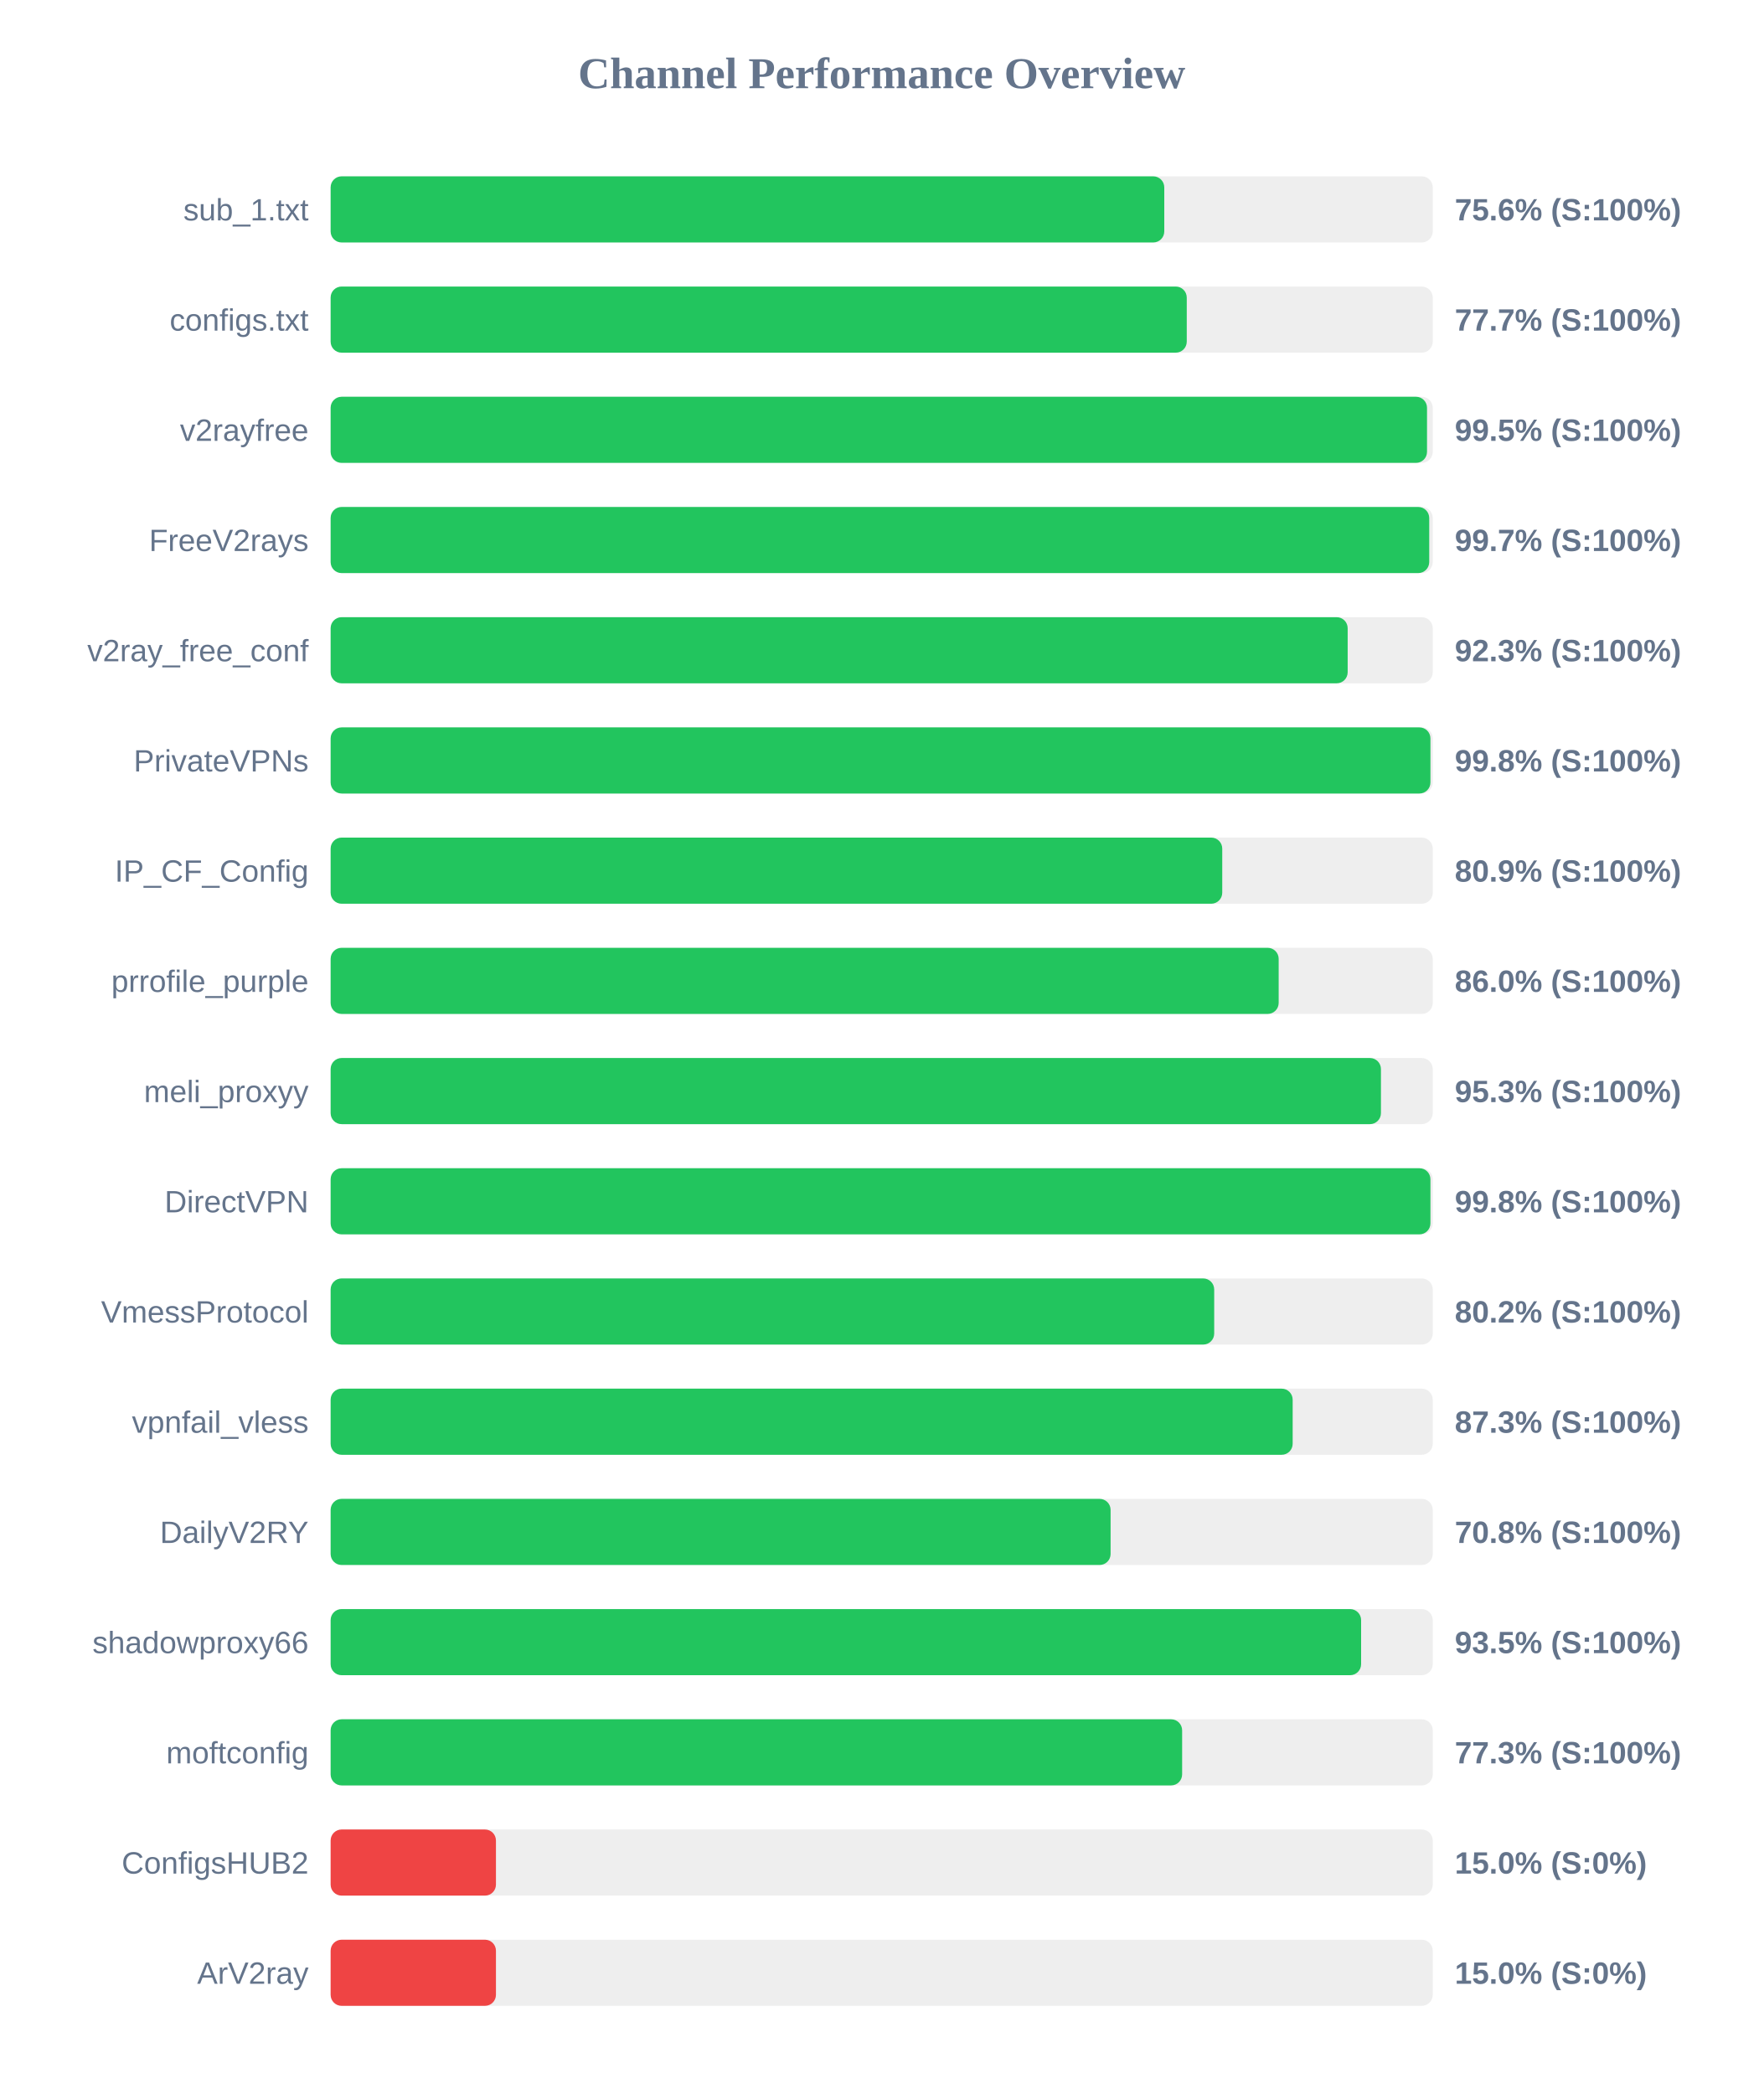
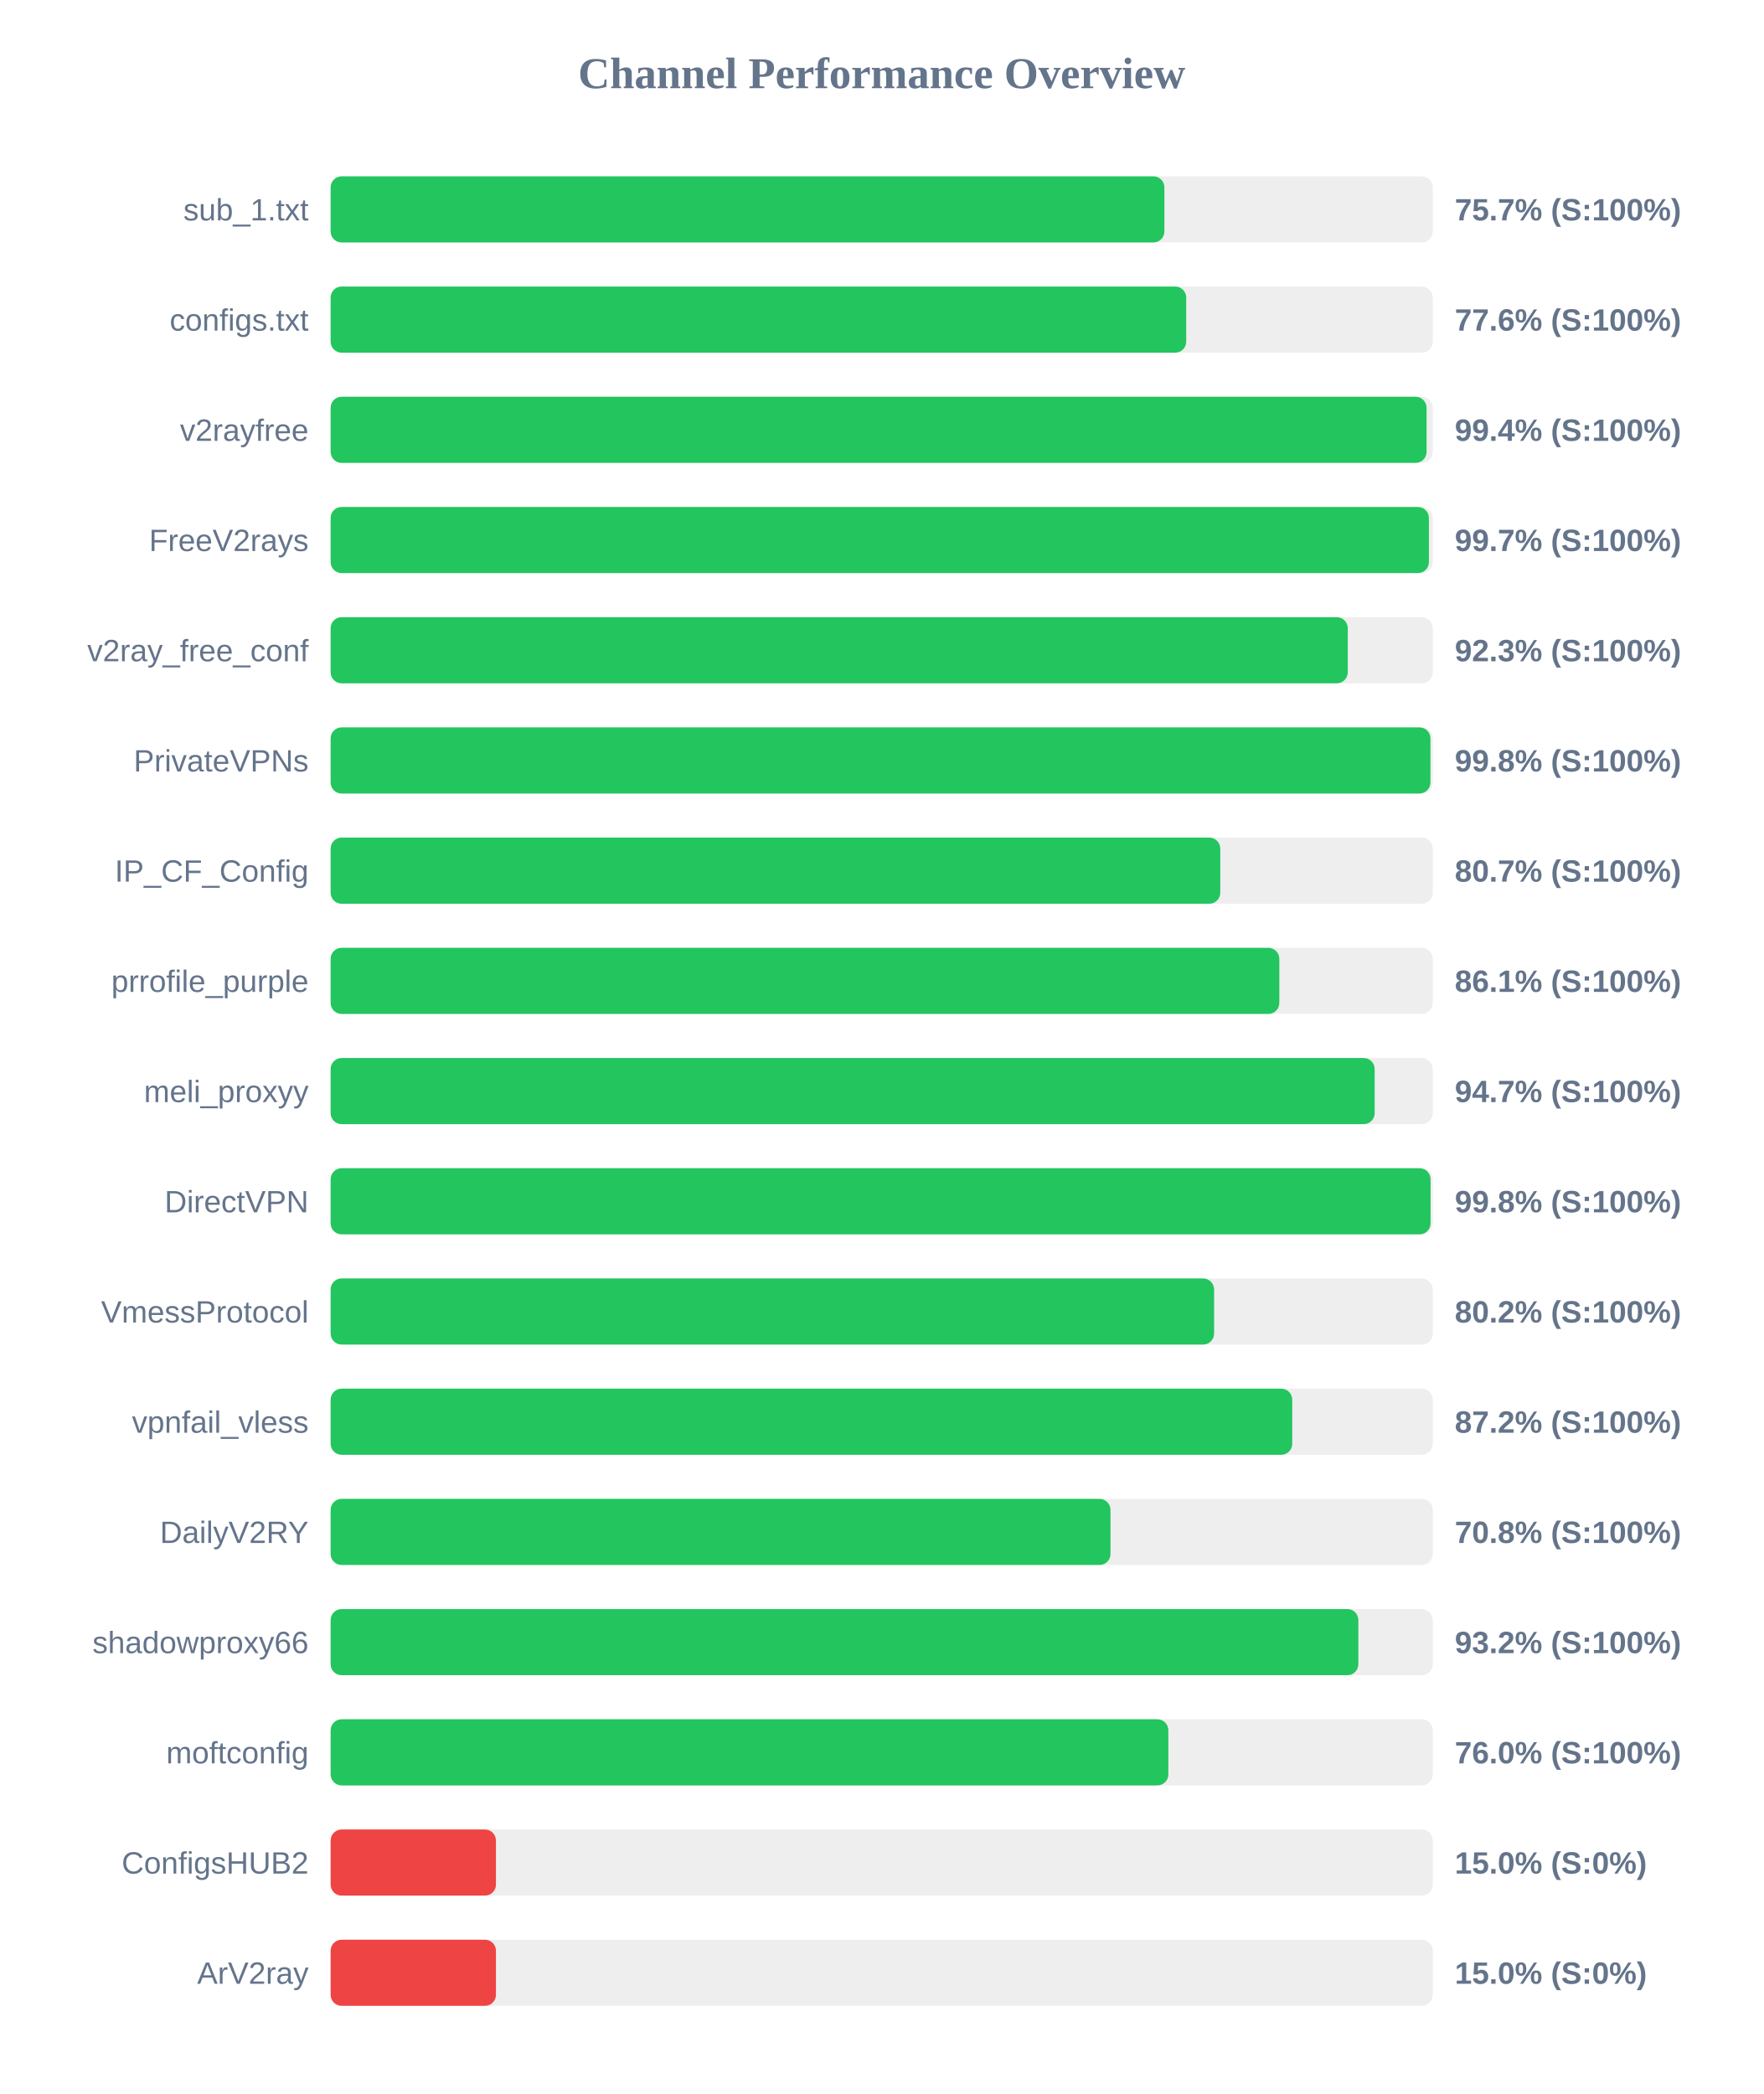
<svg xmlns="http://www.w3.org/2000/svg" width="800" height="950" version="1.1">
  <style>
        .row { font: 14px Arial; fill: #64748b; }
        .score { font: bold 14px Arial; fill: #64748b; }
    </style>
  <text x="400" y="40" text-anchor="middle" font-size="20px" font-weight="bold" fill="#64748b">Channel Performance Overview</text>
  <rect x="150" y="80" width="500" height="30" fill="#eee" rx="5" />
-   <rect x="150" y="80" width="378.2" height="30" fill="#22c55e" rx="5" />
+   <rect x="150" y="80" width="378.25" height="30" fill="#22c55e" rx="5" />
  <text x="140" y="100" text-anchor="end" class="row">sub_1.txt</text>
-   <text x="660" y="100" text-anchor="start" class="score">75.6% (S:100%)</text>
+   <text x="660" y="100" text-anchor="start" class="score">75.7% (S:100%)</text>
  <rect x="150" y="130" width="500" height="30" fill="#eee" rx="5" />
-   <rect x="150" y="130" width="388.4" height="30" fill="#22c55e" rx="5" />
+   <rect x="150" y="130" width="388.15" height="30" fill="#22c55e" rx="5" />
  <text x="140" y="150" text-anchor="end" class="row">configs.txt</text>
-   <text x="660" y="150" text-anchor="start" class="score">77.7% (S:100%)</text>
+   <text x="660" y="150" text-anchor="start" class="score">77.6% (S:100%)</text>
  <rect x="150" y="180" width="500" height="30" fill="#eee" rx="5" />
-   <rect x="150" y="180" width="497.4" height="30" fill="#22c55e" rx="5" />
+   <rect x="150" y="180" width="497.2" height="30" fill="#22c55e" rx="5" />
  <text x="140" y="200" text-anchor="end" class="row">v2rayfree</text>
-   <text x="660" y="200" text-anchor="start" class="score">99.5% (S:100%)</text>
+   <text x="660" y="200" text-anchor="start" class="score">99.4% (S:100%)</text>
  <rect x="150" y="230" width="500" height="30" fill="#eee" rx="5" />
-   <rect x="150" y="230" width="498.4" height="30" fill="#22c55e" rx="5" />
+   <rect x="150" y="230" width="498.25" height="30" fill="#22c55e" rx="5" />
  <text x="140" y="250" text-anchor="end" class="row">FreeV2rays</text>
  <text x="660" y="250" text-anchor="start" class="score">99.7% (S:100%)</text>
  <rect x="150" y="280" width="500" height="30" fill="#eee" rx="5" />
-   <rect x="150" y="280" width="461.4" height="30" fill="#22c55e" rx="5" />
+   <rect x="150" y="280" width="461.45" height="30" fill="#22c55e" rx="5" />
  <text x="140" y="300" text-anchor="end" class="row">v2ray_free_conf</text>
  <text x="660" y="300" text-anchor="start" class="score">92.3% (S:100%)</text>
  <rect x="150" y="330" width="500" height="30" fill="#eee" rx="5" />
  <rect x="150" y="330" width="498.95" height="30" fill="#22c55e" rx="5" />
  <text x="140" y="350" text-anchor="end" class="row">PrivateVPNs</text>
  <text x="660" y="350" text-anchor="start" class="score">99.8% (S:100%)</text>
  <rect x="150" y="380" width="500" height="30" fill="#eee" rx="5" />
-   <rect x="150" y="380" width="404.5" height="30" fill="#22c55e" rx="5" />
+   <rect x="150" y="380" width="403.6" height="30" fill="#22c55e" rx="5" />
  <text x="140" y="400" text-anchor="end" class="row">IP_CF_Config</text>
-   <text x="660" y="400" text-anchor="start" class="score">80.9% (S:100%)</text>
+   <text x="660" y="400" text-anchor="start" class="score">80.7% (S:100%)</text>
  <rect x="150" y="430" width="500" height="30" fill="#eee" rx="5" />
-   <rect x="150" y="430" width="430.1" height="30" fill="#22c55e" rx="5" />
+   <rect x="150" y="430" width="430.4" height="30" fill="#22c55e" rx="5" />
  <text x="140" y="450" text-anchor="end" class="row">prrofile_purple</text>
-   <text x="660" y="450" text-anchor="start" class="score">86.0% (S:100%)</text>
+   <text x="660" y="450" text-anchor="start" class="score">86.1% (S:100%)</text>
  <rect x="150" y="480" width="500" height="30" fill="#eee" rx="5" />
-   <rect x="150" y="480" width="476.5" height="30" fill="#22c55e" rx="5" />
+   <rect x="150" y="480" width="473.65" height="30" fill="#22c55e" rx="5" />
  <text x="140" y="500" text-anchor="end" class="row">meli_proxyy</text>
-   <text x="660" y="500" text-anchor="start" class="score">95.3% (S:100%)</text>
+   <text x="660" y="500" text-anchor="start" class="score">94.7% (S:100%)</text>
  <rect x="150" y="530" width="500" height="30" fill="#eee" rx="5" />
-   <rect x="150" y="530" width="498.95" height="30" fill="#22c55e" rx="5" />
+   <rect x="150" y="530" width="499.0" height="30" fill="#22c55e" rx="5" />
  <text x="140" y="550" text-anchor="end" class="row">DirectVPN</text>
  <text x="660" y="550" text-anchor="start" class="score">99.8% (S:100%)</text>
  <rect x="150" y="580" width="500" height="30" fill="#eee" rx="5" />
-   <rect x="150" y="580" width="400.85" height="30" fill="#22c55e" rx="5" />
+   <rect x="150" y="580" width="400.8" height="30" fill="#22c55e" rx="5" />
  <text x="140" y="600" text-anchor="end" class="row">VmessProtocol</text>
  <text x="660" y="600" text-anchor="start" class="score">80.2% (S:100%)</text>
  <rect x="150" y="630" width="500" height="30" fill="#eee" rx="5" />
-   <rect x="150" y="630" width="436.45" height="30" fill="#22c55e" rx="5" />
+   <rect x="150" y="630" width="436.25" height="30" fill="#22c55e" rx="5" />
  <text x="140" y="650" text-anchor="end" class="row">vpnfail_vless</text>
-   <text x="660" y="650" text-anchor="start" class="score">87.3% (S:100%)</text>
+   <text x="660" y="650" text-anchor="start" class="score">87.2% (S:100%)</text>
  <rect x="150" y="680" width="500" height="30" fill="#eee" rx="5" />
-   <rect x="150" y="680" width="353.85" height="30" fill="#22c55e" rx="5" />
+   <rect x="150" y="680" width="353.8" height="30" fill="#22c55e" rx="5" />
  <text x="140" y="700" text-anchor="end" class="row">DailyV2RY</text>
  <text x="660" y="700" text-anchor="start" class="score">70.8% (S:100%)</text>
  <rect x="150" y="730" width="500" height="30" fill="#eee" rx="5" />
-   <rect x="150" y="730" width="467.5" height="30" fill="#22c55e" rx="5" />
+   <rect x="150" y="730" width="466.25" height="30" fill="#22c55e" rx="5" />
  <text x="140" y="750" text-anchor="end" class="row">shadowproxy66</text>
-   <text x="660" y="750" text-anchor="start" class="score">93.5% (S:100%)</text>
+   <text x="660" y="750" text-anchor="start" class="score">93.2% (S:100%)</text>
  <rect x="150" y="780" width="500" height="30" fill="#eee" rx="5" />
-   <rect x="150" y="780" width="386.3" height="30" fill="#22c55e" rx="5" />
+   <rect x="150" y="780" width="380.05" height="30" fill="#22c55e" rx="5" />
  <text x="140" y="800" text-anchor="end" class="row">moftconfig</text>
-   <text x="660" y="800" text-anchor="start" class="score">77.3% (S:100%)</text>
+   <text x="660" y="800" text-anchor="start" class="score">76.0% (S:100%)</text>
  <rect x="150" y="830" width="500" height="30" fill="#eee" rx="5" />
  <rect x="150" y="830" width="75.0" height="30" fill="#ef4444" rx="5" />
  <text x="140" y="850" text-anchor="end" class="row">ConfigsHUB2</text>
  <text x="660" y="850" text-anchor="start" class="score">15.0% (S:0%)</text>
  <rect x="150" y="880" width="500" height="30" fill="#eee" rx="5" />
  <rect x="150" y="880" width="75.0" height="30" fill="#ef4444" rx="5" />
  <text x="140" y="900" text-anchor="end" class="row">ArV2ray</text>
  <text x="660" y="900" text-anchor="start" class="score">15.0% (S:0%)</text>
</svg>
